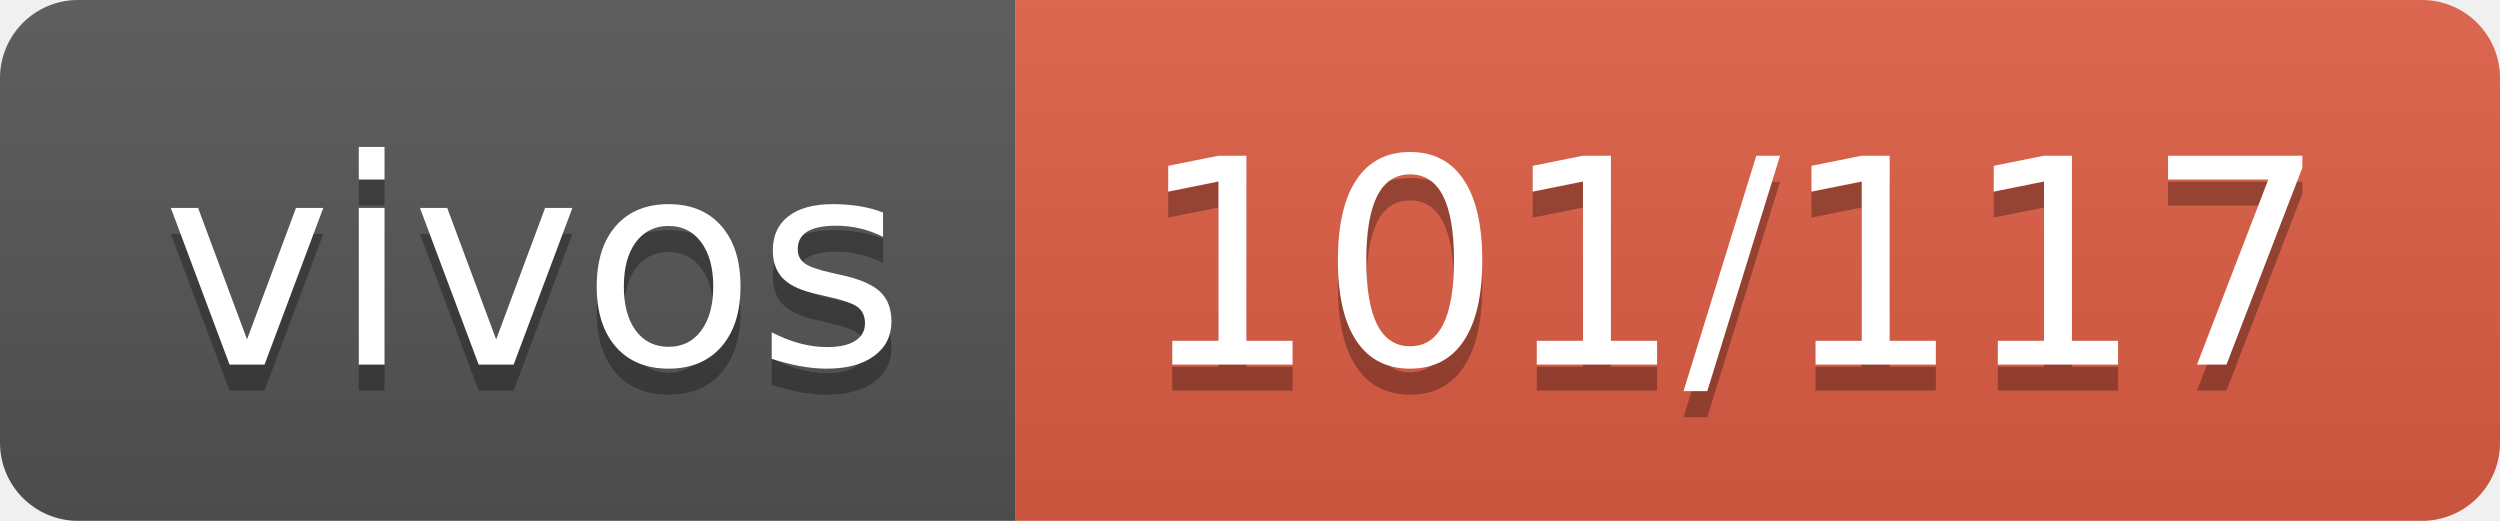
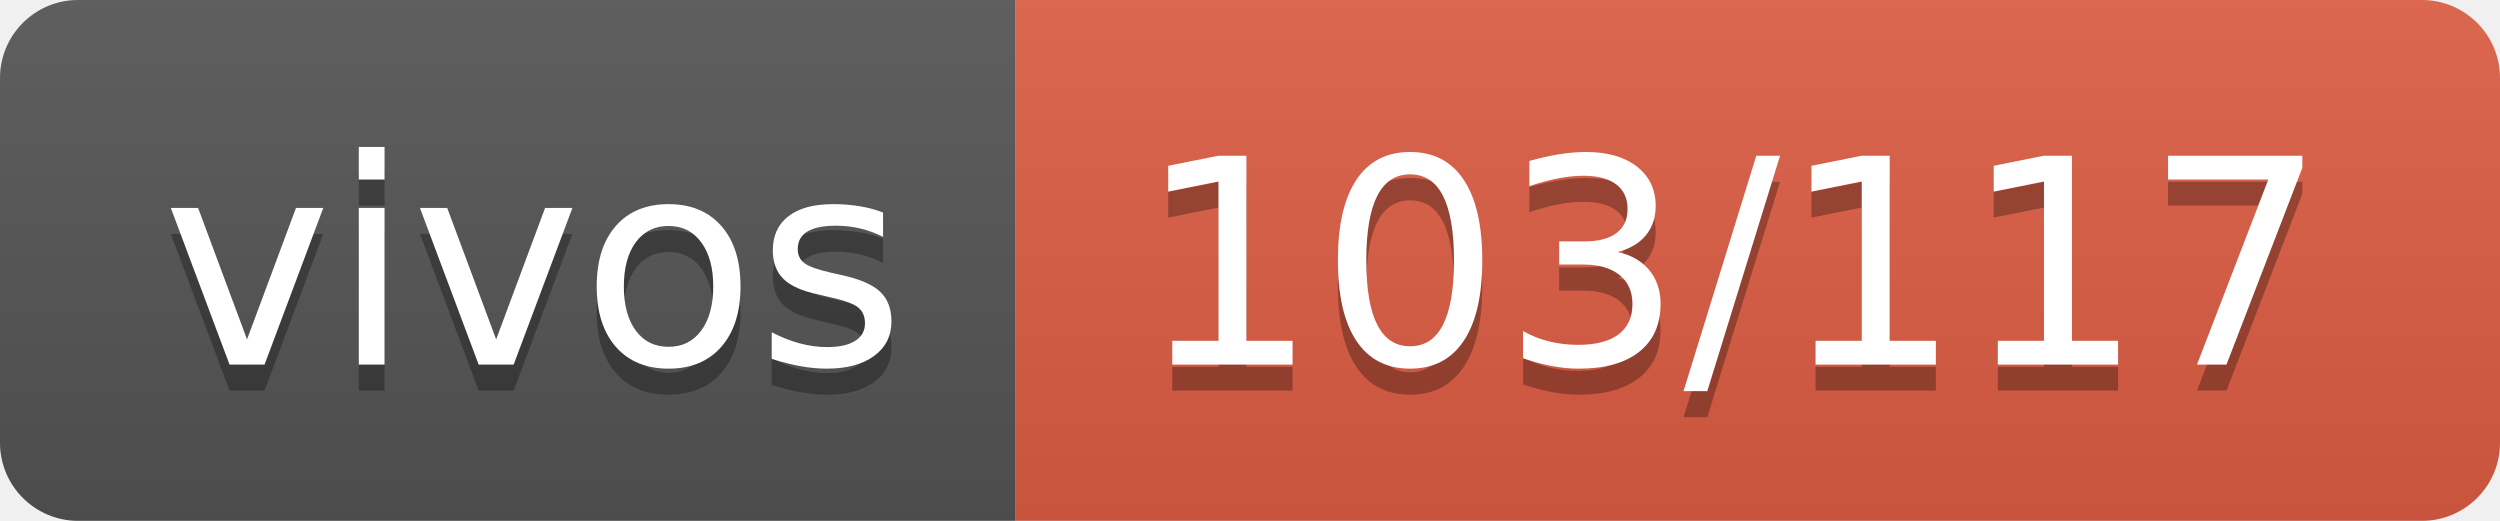
- <svg xmlns="http://www.w3.org/2000/svg" width="96" height="20" role="img" aria-label="vivos: 101/117">
+ <svg xmlns="http://www.w3.org/2000/svg" width="96" height="20" role="img" aria-label="vivos: 103/117">
  <linearGradient id="s" x2="0" y2="100%">
    <stop offset="0" stop-color="#bbb" stop-opacity=".1" />
    <stop offset="1" stop-opacity=".1" />
  </linearGradient>
  <clipPath id="r">
    <rect width="96" height="20" rx="3" fill="#fff" />
  </clipPath>
  <g clip-path="url(#r)">
    <rect width="39" height="20" fill="#555" />
    <rect x="39" width="57" height="20" fill="#e05d44" />
    <rect width="96" height="20" fill="url(#s)" />
  </g>
  <g fill="#fff" text-anchor="middle" font-family="Verdana,Geneva,DejaVu Sans,sans-serif" text-rendering="geometricPrecision" font-size="110">
    <text aria-hidden="true" x="205" y="150" fill="#010101" fill-opacity=".3" transform="scale(.1)" textLength="290">vivos</text>
    <text x="205" y="140" transform="scale(.1)" fill="#fff" textLength="290">vivos</text>
-     <text aria-hidden="true" x="665" y="150" fill="#010101" fill-opacity=".3" transform="scale(.1)" textLength="470">101/117</text>
-     <text x="665" y="140" transform="scale(.1)" fill="#fff" textLength="470">101/117</text>
+     <text aria-hidden="true" x="665" y="150" fill="#010101" fill-opacity=".3" transform="scale(.1)" textLength="470">103/117</text>
+     <text x="665" y="140" transform="scale(.1)" fill="#fff" textLength="470">103/117</text>
  </g>
</svg>
